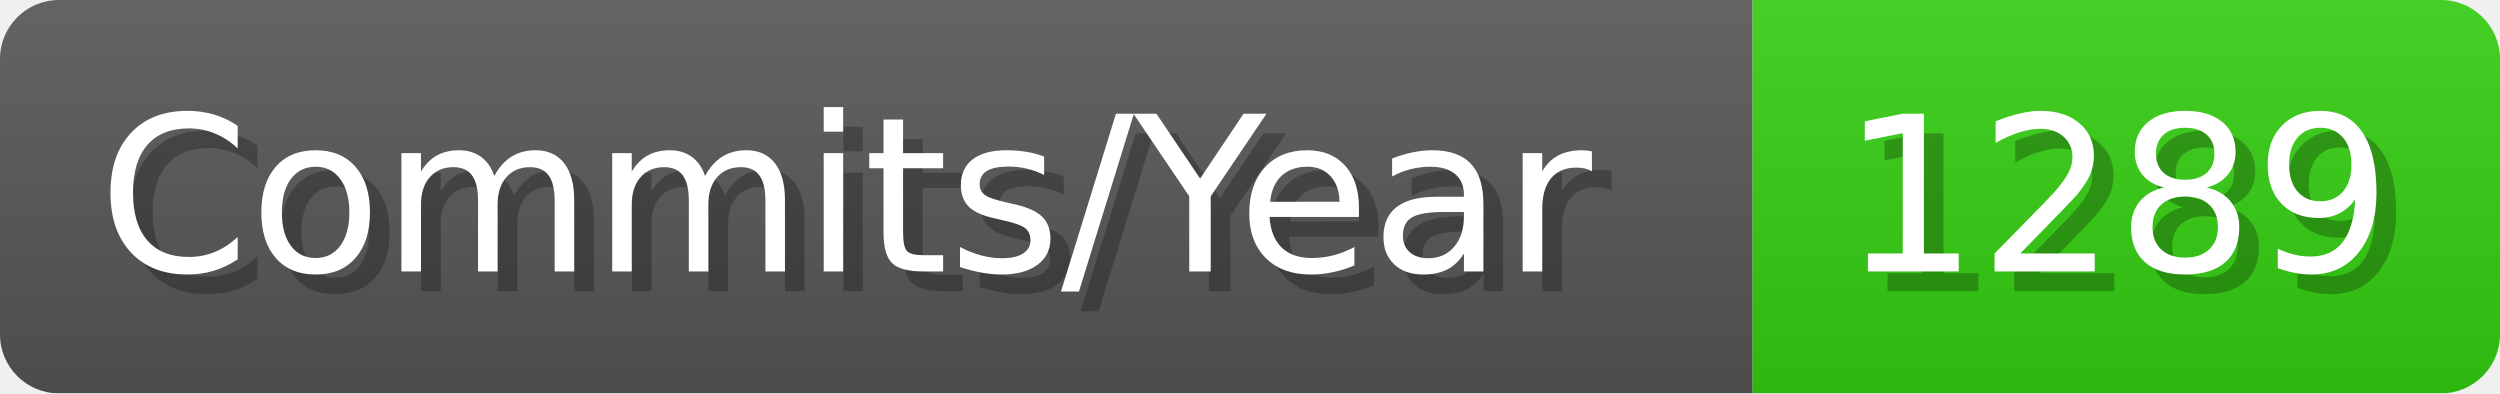
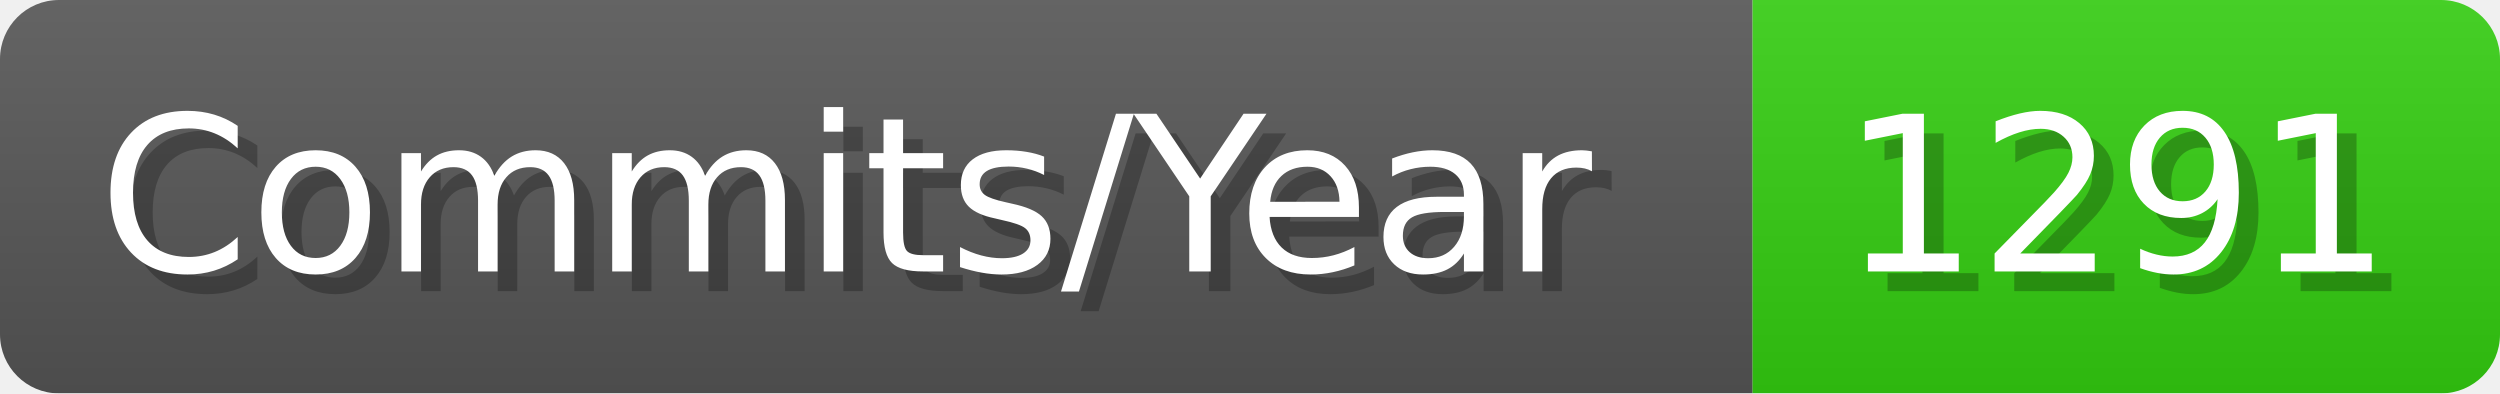
- <svg xmlns="http://www.w3.org/2000/svg" width="127.1" height="20" viewBox="0 0 1271 200" role="img" aria-label="Commits/Year: 1289">
+ <svg xmlns="http://www.w3.org/2000/svg" width="127.1" height="20" viewBox="0 0 1271 200" role="img" aria-label="Commits/Year: 1291">
  <linearGradient id="aUPdi" x2="0" y2="100%">
    <stop offset="0" stop-opacity=".1" stop-color="#EEE" />
    <stop offset="1" stop-opacity=".1" />
  </linearGradient>
  <mask id="WfAiQ">
    <rect width="1271" height="200" rx="30" fill="#FFF" />
  </mask>
  <g mask="url(#WfAiQ)">
    <rect width="891" height="200" fill="#555" />
    <rect width="380" height="200" fill="#3C1" x="891" />
    <rect width="1271" height="200" fill="url(#aUPdi)" />
  </g>
  <g aria-hidden="true" fill="#fff" text-anchor="start" font-family="Verdana,DejaVu Sans,sans-serif" font-size="110">
    <text x="60" y="148" textLength="791" fill="#000" opacity="0.25">Commits/Year</text>
    <text x="50" y="138" textLength="791">Commits/Year</text>
-     <text x="946" y="148" textLength="280" fill="#000" opacity="0.25">1289</text>
-     <text x="936" y="138" textLength="280">1289</text>
+     <text x="946" y="148" textLength="280" fill="#000" opacity="0.25">1291</text>
+     <text x="936" y="138" textLength="280">1291</text>
  </g>
</svg>
